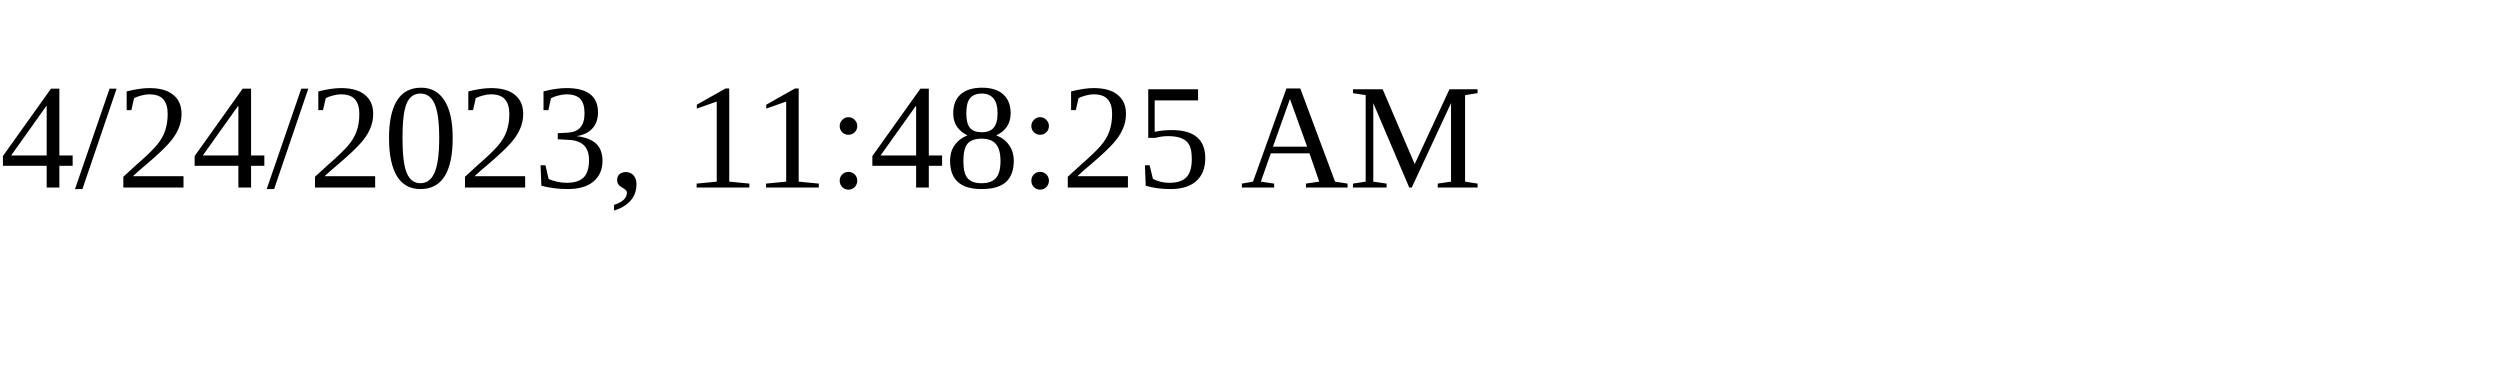
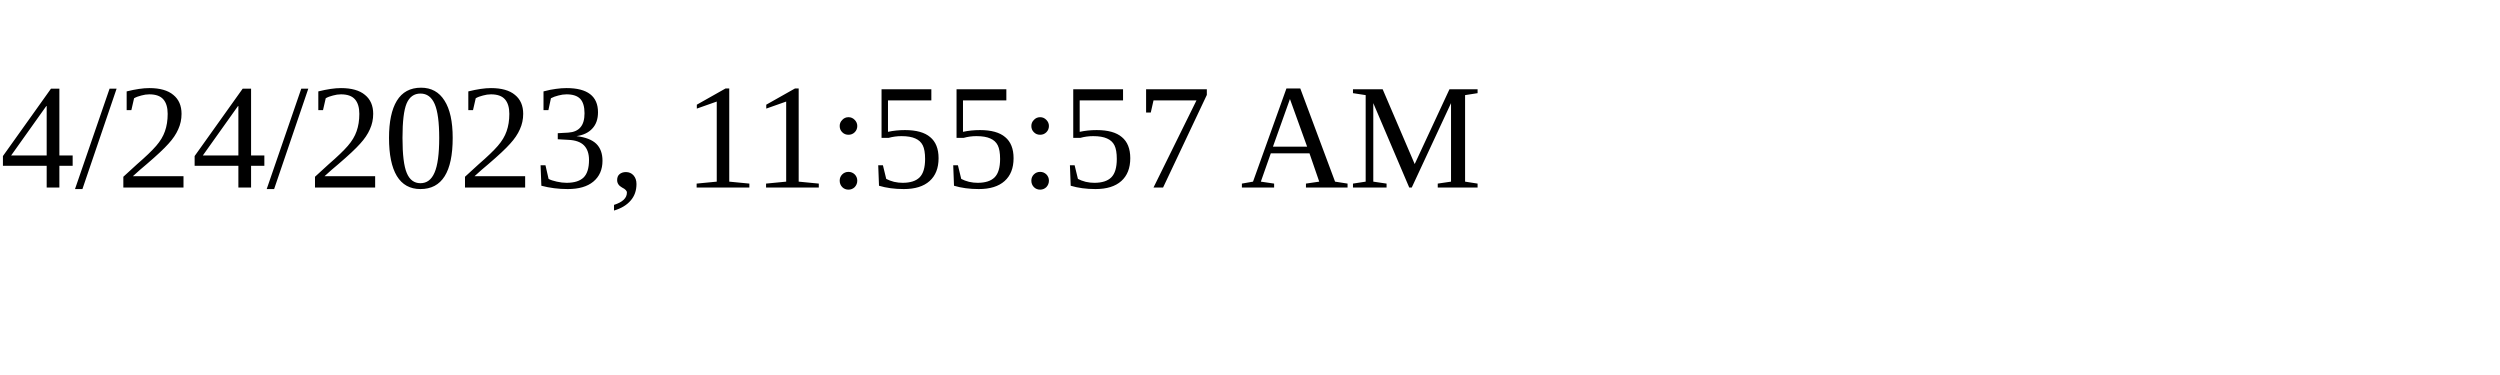
<svg xmlns="http://www.w3.org/2000/svg" height="30" width="200">
-   <text x="0" y="15">4/24/2023, 11:48:25 AM</text>
+   <text x="0" y="15">4/24/2023, 11:55:57 AM</text>
</svg>
